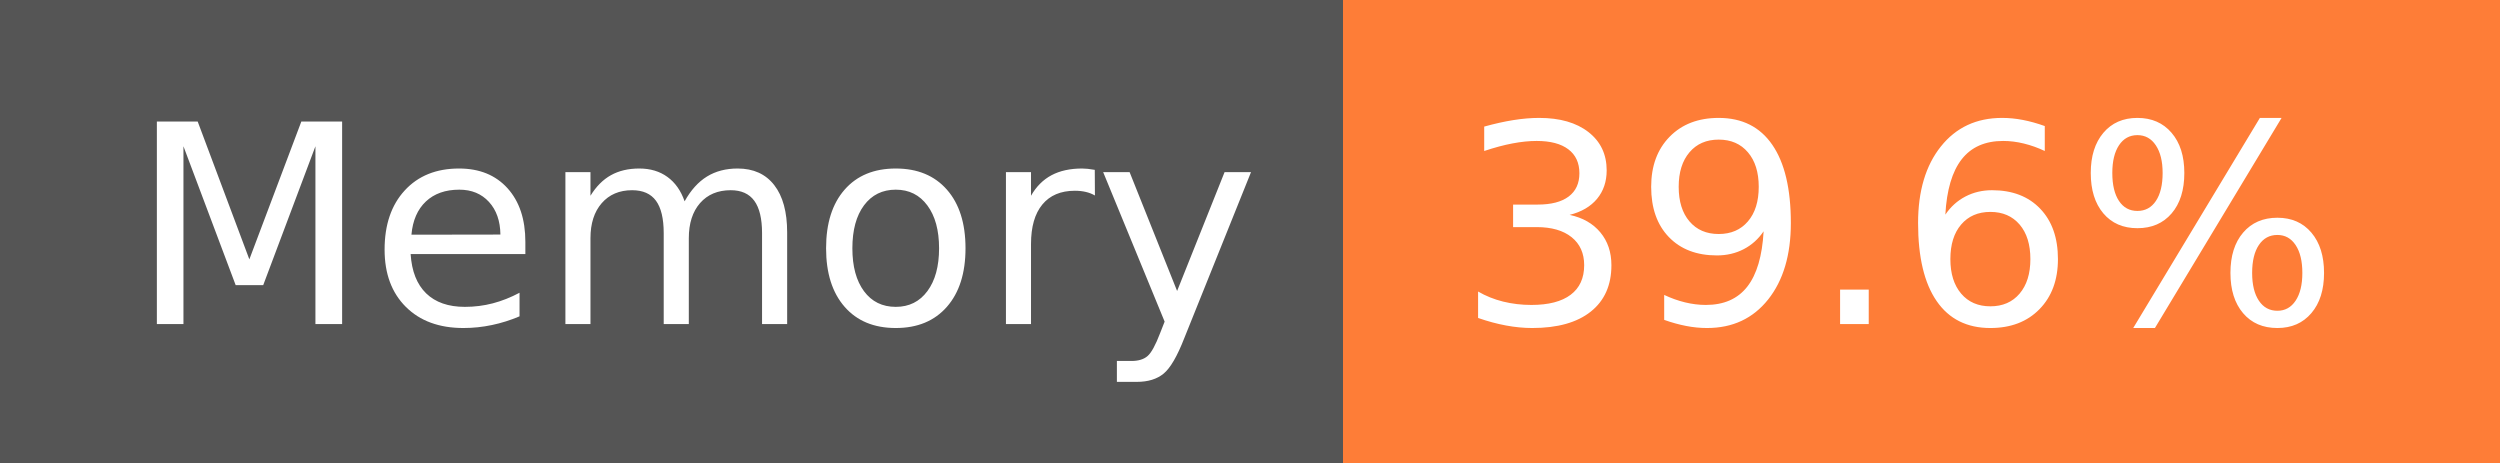
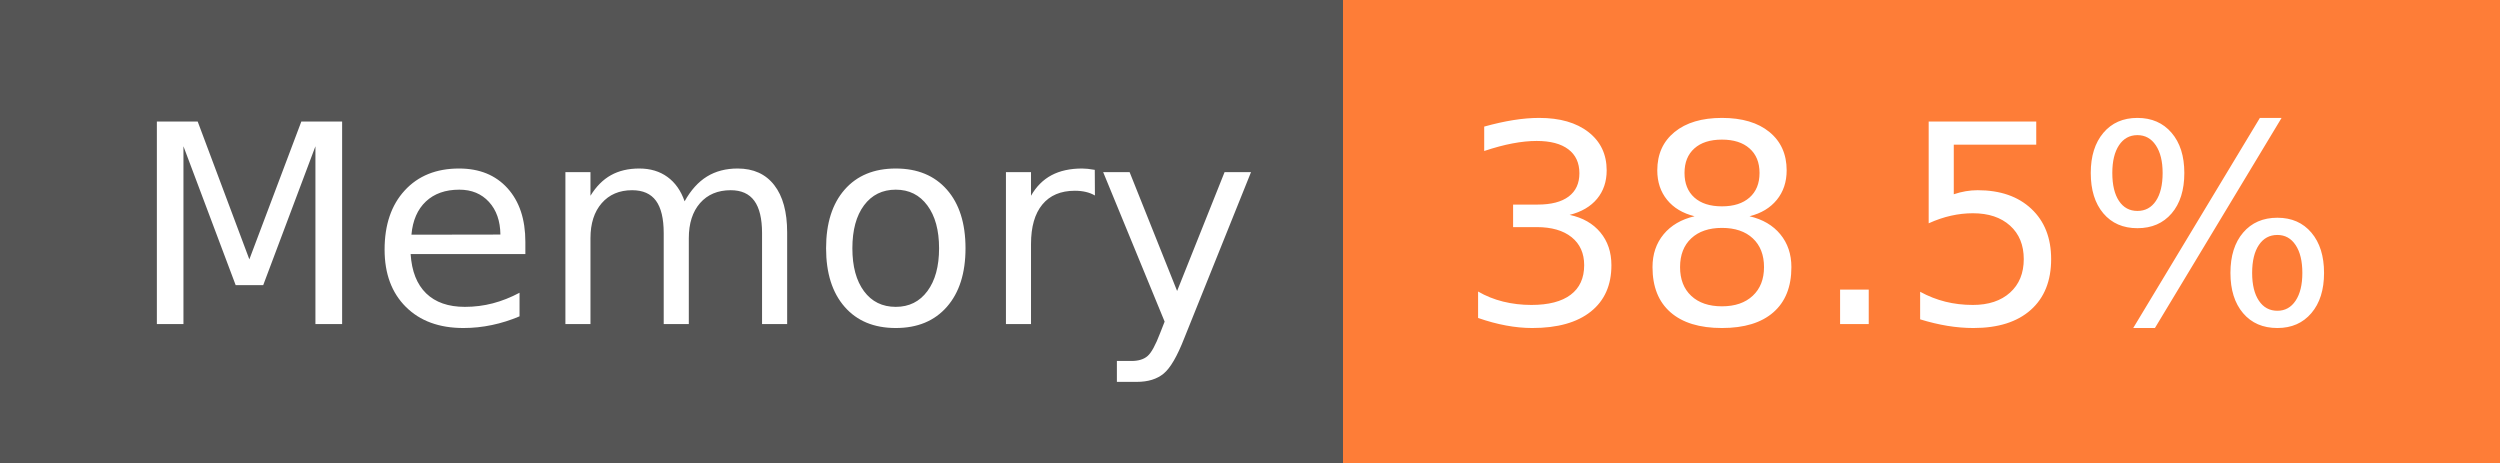
- <svg xmlns="http://www.w3.org/2000/svg" width="108" height="20" role="img" aria-label="Memory: 39.6%">
+ <svg xmlns="http://www.w3.org/2000/svg" width="108" height="20" role="img" aria-label="Memory: 38.5%">
  <g shape-rendering="crispEdges">
    <rect width="58" height="20" fill="#555" />
    <rect x="58" width="50" height="20" fill="#fe7d37" />
  </g>
  <g fill="#fff" text-anchor="middle" font-family="Verdana,Geneva,DejaVu Sans,sans-serif" text-rendering="geometricPrecision" font-size="120">
    <text x="300" y="140" transform="scale(.1)" fill="#fff" textLength="466">Memory</text>
-     <text x="820" y="140" transform="scale(.1)" fill="#fff" textLength="390">39.6%</text>
+     <text x="820" y="140" transform="scale(.1)" fill="#fff" textLength="390">38.5%</text>
  </g>
</svg>
